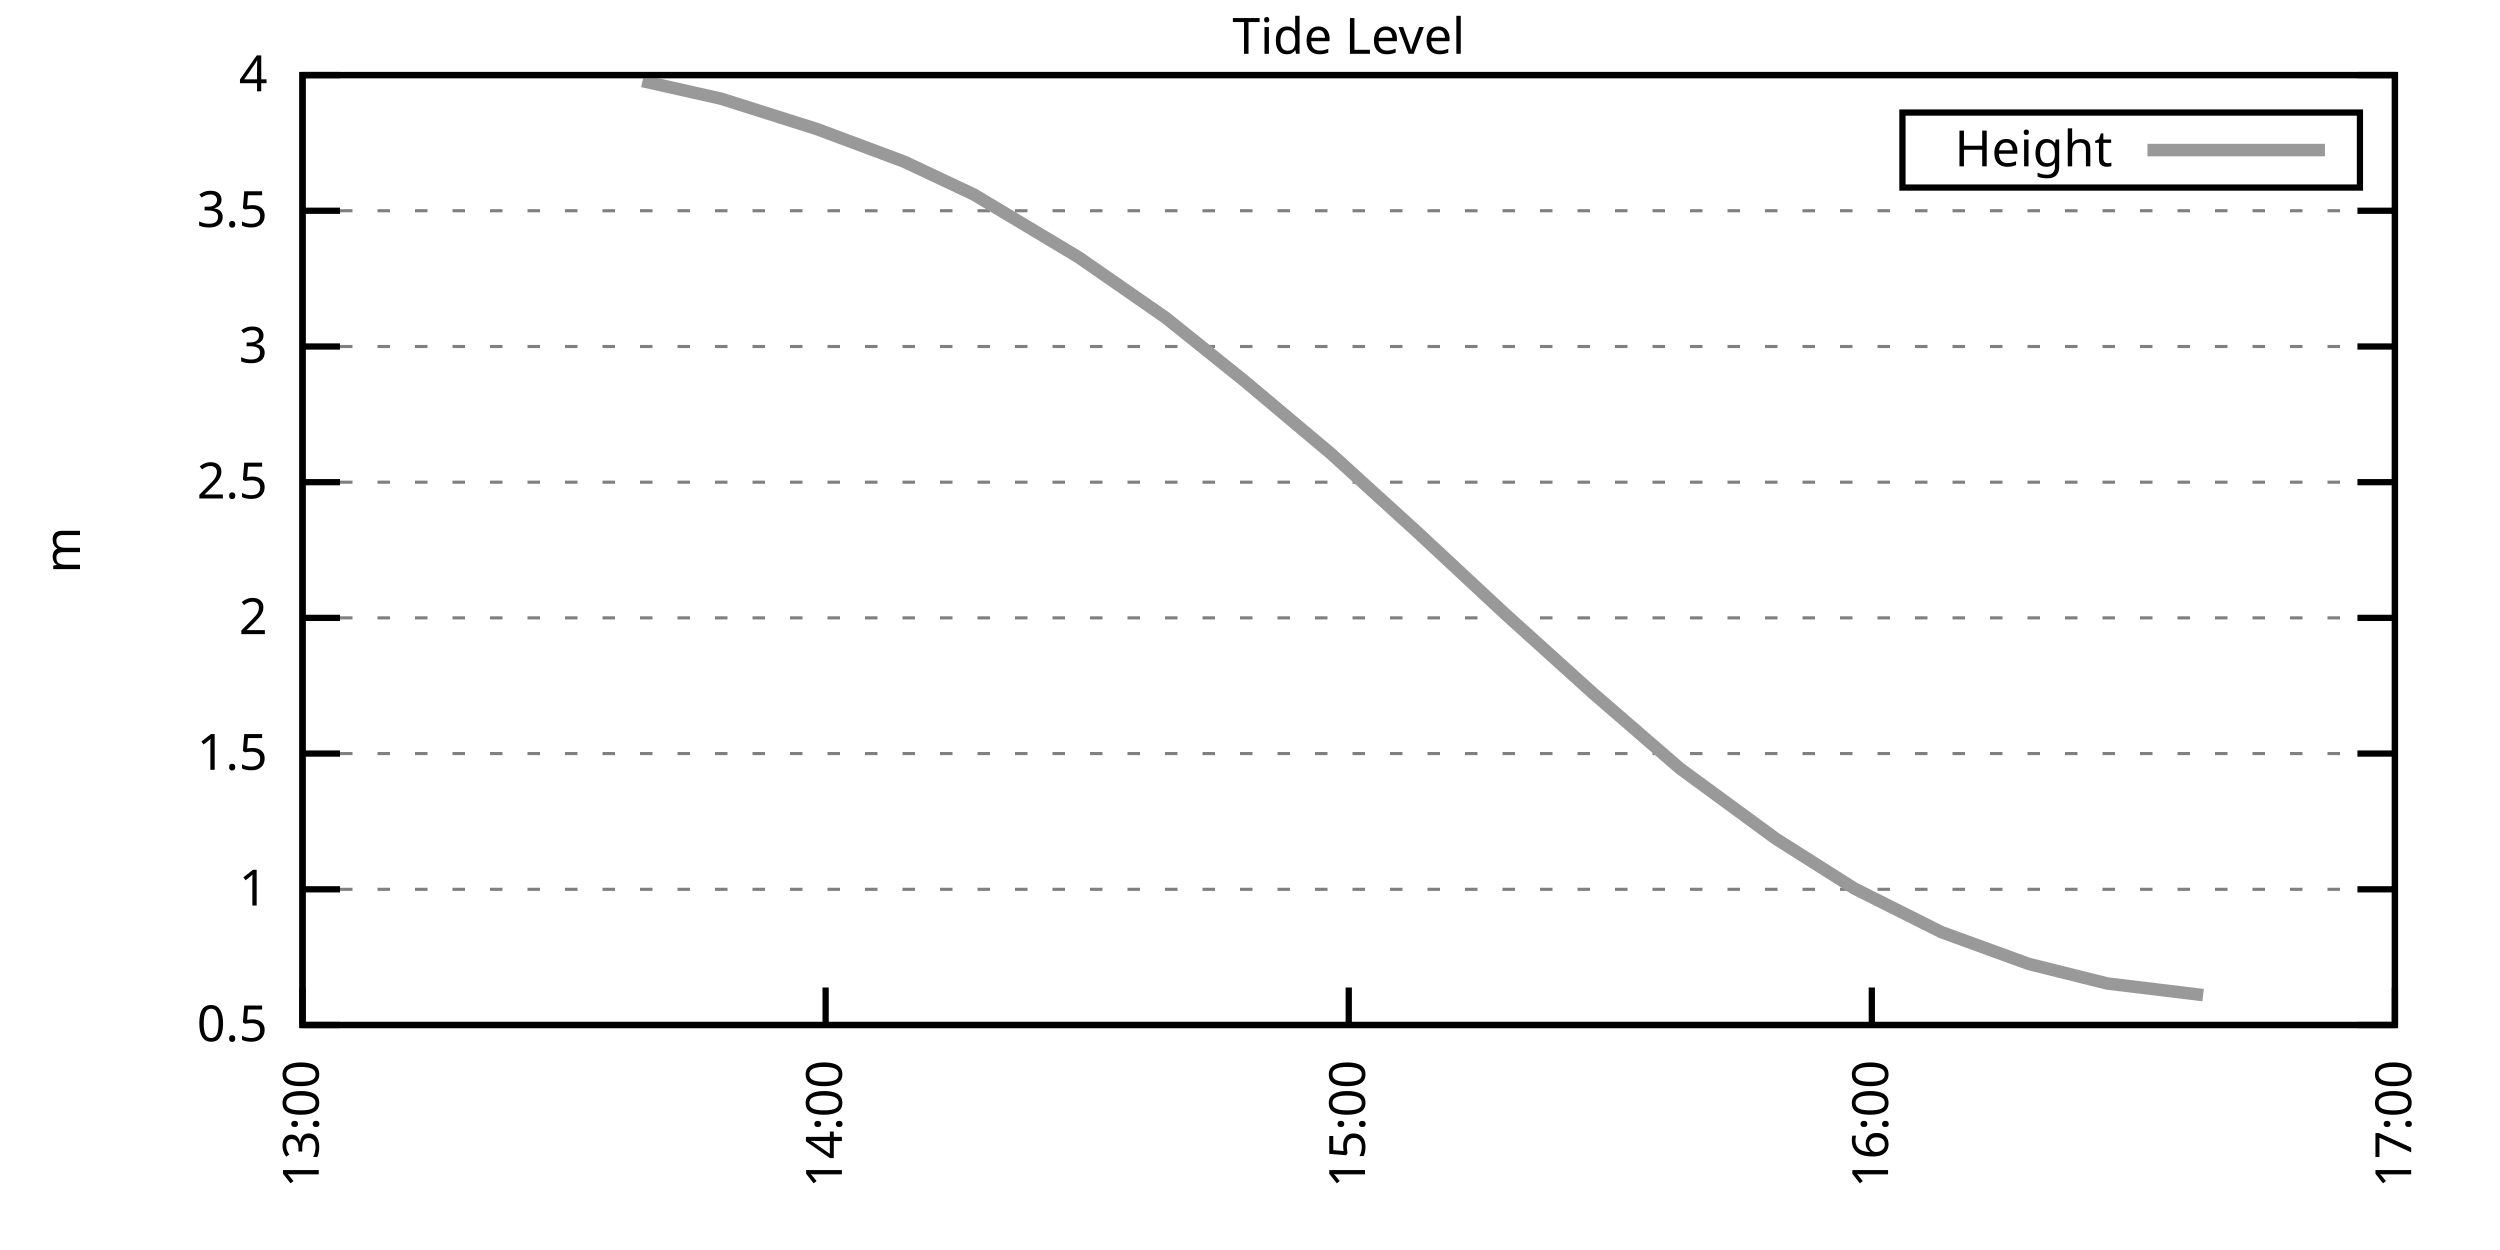
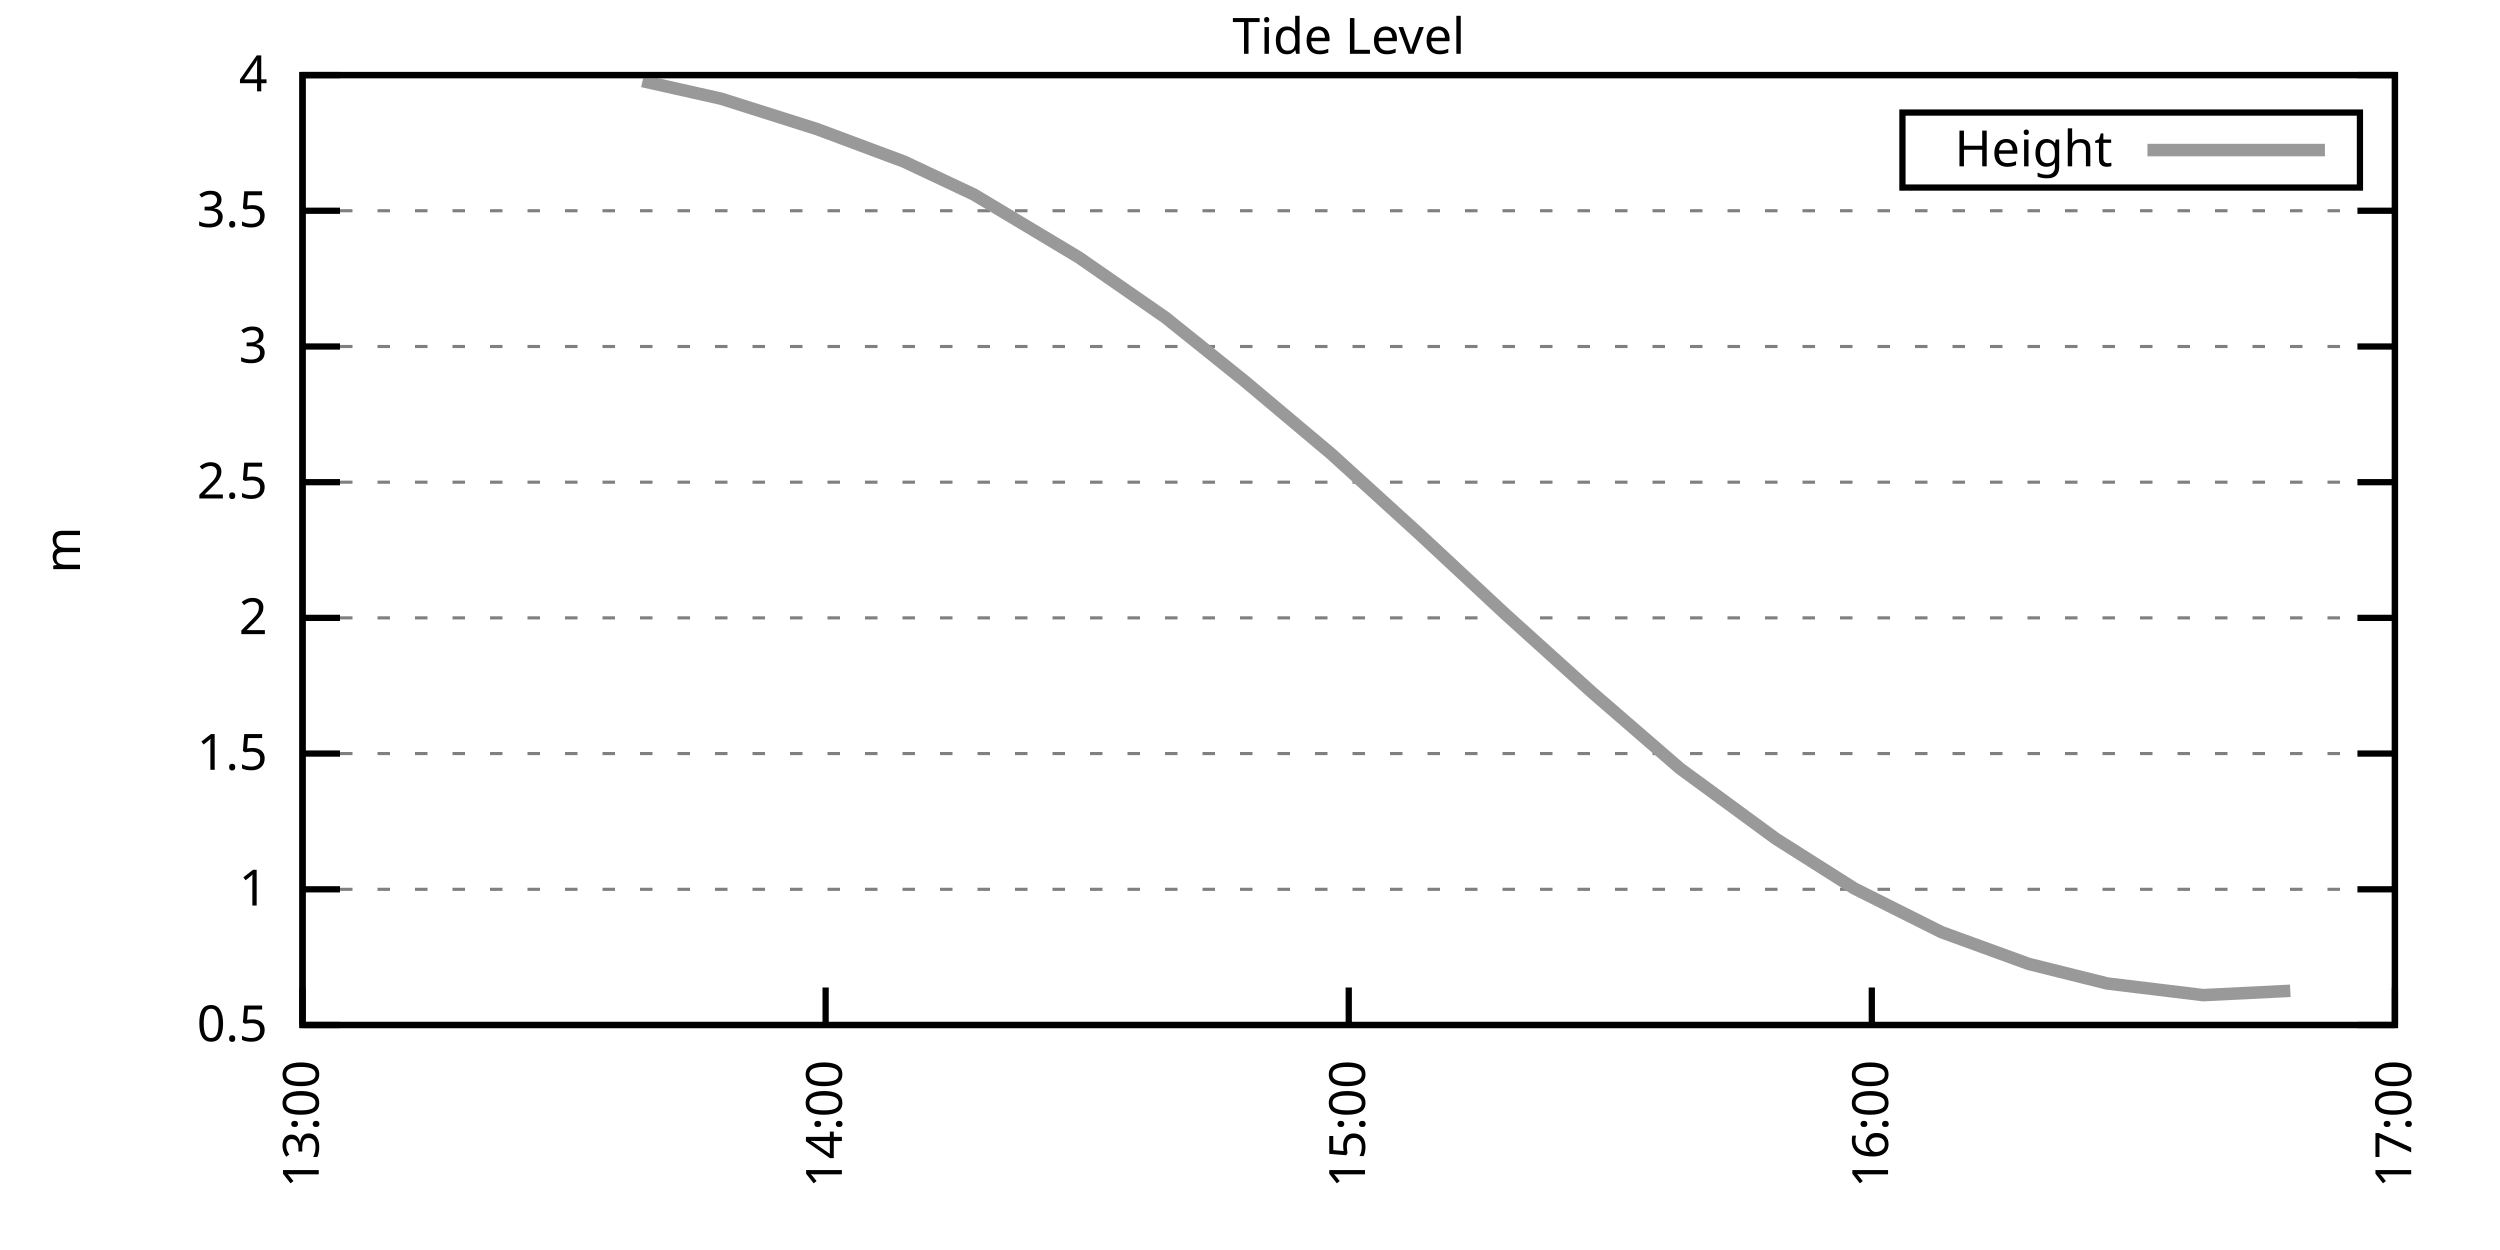
<svg xmlns="http://www.w3.org/2000/svg" xmlns:xlink="http://www.w3.org/1999/xlink" width="400" height="200" viewBox="0 0 400 200">
  <g id="gnuplot_canvas">
    <rect x="0" y="0" width="400" height="200" fill="none" />
    <defs>
      <circle id="gpDot" r="0.5" stroke-width="0.5" stroke="currentColor" />
      <path id="gpPt0" stroke-width="0.333" stroke="currentColor" d="M-1,0 h2 M0,-1 v2" />
      <path id="gpPt1" stroke-width="0.333" stroke="currentColor" d="M-1,-1 L1,1 M1,-1 L-1,1" />
      <path id="gpPt2" stroke-width="0.333" stroke="currentColor" d="M-1,0 L1,0 M0,-1 L0,1 M-1,-1 L1,1 M-1,1 L1,-1" />
      <rect id="gpPt3" stroke-width="0.333" stroke="currentColor" x="-1" y="-1" width="2" height="2" />
      <rect id="gpPt4" stroke-width="0.333" stroke="currentColor" fill="currentColor" x="-1" y="-1" width="2" height="2" />
      <circle id="gpPt5" stroke-width="0.333" stroke="currentColor" cx="0" cy="0" r="1" />
      <use xlink:href="#gpPt5" id="gpPt6" fill="currentColor" stroke="none" />
      <path id="gpPt7" stroke-width="0.333" stroke="currentColor" d="M0,-1.33 L-1.33,0.67 L1.33,0.67 z" />
      <use xlink:href="#gpPt7" id="gpPt8" fill="currentColor" stroke="none" />
      <use xlink:href="#gpPt7" id="gpPt9" stroke="currentColor" transform="rotate(180)" />
      <use xlink:href="#gpPt9" id="gpPt10" fill="currentColor" stroke="none" />
      <use xlink:href="#gpPt3" id="gpPt11" stroke="currentColor" transform="rotate(45)" />
      <use xlink:href="#gpPt11" id="gpPt12" fill="currentColor" stroke="none" />
      <path id="gpPt13" stroke-width="0.333" stroke="currentColor" d="M0,1.330 L1.265,0.411 L0.782,-1.067 L-0.782,-1.076 L-1.265,0.411 z" />
      <use xlink:href="#gpPt13" id="gpPt14" fill="currentColor" stroke="none" />
      <filter id="textbox" filterUnits="objectBoundingBox" x="0" y="0" height="1" width="1">
        <feFlood flood-color="white" flood-opacity="1" result="bgnd" />
        <feComposite in="SourceGraphic" in2="bgnd" operator="atop" />
      </filter>
      <filter id="greybox" filterUnits="objectBoundingBox" x="0" y="0" height="1" width="1">
        <feFlood flood-color="lightgrey" flood-opacity="1" result="grey" />
        <feComposite in="SourceGraphic" in2="grey" operator="atop" />
      </filter>
    </defs>
    <g fill="none" color="white" stroke="currentColor" stroke-width="1.00" stroke-linecap="butt" stroke-linejoin="miter">
</g>
    <g fill="none" color="black" stroke="currentColor" stroke-width="1.00" stroke-linecap="butt" stroke-linejoin="miter">
      <g stroke="none" shape-rendering="crispEdges">
        <polygon fill="rgb(255, 255, 255)" points="48.40,164.00 383.18,164.00 383.18,12.02 48.40,12.02 " />
      </g>
    </g>
    <g fill="none" color="black" stroke="currentColor" stroke-width="1.00" stroke-linecap="butt" stroke-linejoin="miter">
</g>
    <g fill="none" color="black" stroke="black" stroke-width="0.50" stroke-linecap="butt" stroke-linejoin="miter">
</g>
    <g fill="none" color="gray" stroke="currentColor" stroke-width="0.50" stroke-linecap="butt" stroke-linejoin="miter">
      <path stroke="gray" stroke-dasharray="2,4" class="gridline" d="M48.40,164.00 L383.19,164.00  " />
    </g>
    <g fill="none" color="gray" stroke="gray" stroke-width="1.00" stroke-linecap="butt" stroke-linejoin="miter">
</g>
    <g fill="none" color="black" stroke="currentColor" stroke-width="1.00" stroke-linecap="butt" stroke-linejoin="miter">
      <path stroke="black" d="M48.40,164.00 L54.40,164.00 M383.19,164.00 L377.19,164.00  " />
      <g transform="translate(42.80,166.60)" stroke="none" fill="black" font-family="Sans" font-size="8.00" text-anchor="end">
        <text>
          <tspan font-family="Sans"> 0.5</tspan>
        </text>
      </g>
    </g>
    <g fill="none" color="black" stroke="currentColor" stroke-width="1.00" stroke-linecap="butt" stroke-linejoin="miter">
</g>
    <g fill="none" color="black" stroke="black" stroke-width="0.50" stroke-linecap="butt" stroke-linejoin="miter">
</g>
    <g fill="none" color="gray" stroke="currentColor" stroke-width="0.50" stroke-linecap="butt" stroke-linejoin="miter">
      <path stroke="gray" stroke-dasharray="2,4" class="gridline" d="M48.40,142.29 L383.19,142.29  " />
    </g>
    <g fill="none" color="gray" stroke="gray" stroke-width="1.00" stroke-linecap="butt" stroke-linejoin="miter">
</g>
    <g fill="none" color="black" stroke="currentColor" stroke-width="1.00" stroke-linecap="butt" stroke-linejoin="miter">
      <path stroke="black" d="M48.40,142.29 L54.40,142.29 M383.19,142.29 L377.19,142.29  " />
      <g transform="translate(42.80,144.89)" stroke="none" fill="black" font-family="Sans" font-size="8.00" text-anchor="end">
        <text>
          <tspan font-family="Sans"> 1</tspan>
        </text>
      </g>
    </g>
    <g fill="none" color="black" stroke="currentColor" stroke-width="1.00" stroke-linecap="butt" stroke-linejoin="miter">
</g>
    <g fill="none" color="black" stroke="black" stroke-width="0.50" stroke-linecap="butt" stroke-linejoin="miter">
</g>
    <g fill="none" color="gray" stroke="currentColor" stroke-width="0.50" stroke-linecap="butt" stroke-linejoin="miter">
      <path stroke="gray" stroke-dasharray="2,4" class="gridline" d="M48.40,120.57 L383.19,120.57  " />
    </g>
    <g fill="none" color="gray" stroke="gray" stroke-width="1.00" stroke-linecap="butt" stroke-linejoin="miter">
</g>
    <g fill="none" color="black" stroke="currentColor" stroke-width="1.00" stroke-linecap="butt" stroke-linejoin="miter">
      <path stroke="black" d="M48.40,120.57 L54.40,120.57 M383.19,120.57 L377.19,120.57  " />
      <g transform="translate(42.80,123.17)" stroke="none" fill="black" font-family="Sans" font-size="8.00" text-anchor="end">
        <text>
          <tspan font-family="Sans"> 1.5</tspan>
        </text>
      </g>
    </g>
    <g fill="none" color="black" stroke="currentColor" stroke-width="1.00" stroke-linecap="butt" stroke-linejoin="miter">
</g>
    <g fill="none" color="black" stroke="black" stroke-width="0.50" stroke-linecap="butt" stroke-linejoin="miter">
</g>
    <g fill="none" color="gray" stroke="currentColor" stroke-width="0.50" stroke-linecap="butt" stroke-linejoin="miter">
      <path stroke="gray" stroke-dasharray="2,4" class="gridline" d="M48.40,98.86 L383.19,98.86  " />
    </g>
    <g fill="none" color="gray" stroke="gray" stroke-width="1.00" stroke-linecap="butt" stroke-linejoin="miter">
</g>
    <g fill="none" color="black" stroke="currentColor" stroke-width="1.00" stroke-linecap="butt" stroke-linejoin="miter">
      <path stroke="black" d="M48.40,98.86 L54.40,98.86 M383.19,98.86 L377.19,98.86  " />
      <g transform="translate(42.80,101.46)" stroke="none" fill="black" font-family="Sans" font-size="8.00" text-anchor="end">
        <text>
          <tspan font-family="Sans"> 2</tspan>
        </text>
      </g>
    </g>
    <g fill="none" color="black" stroke="currentColor" stroke-width="1.00" stroke-linecap="butt" stroke-linejoin="miter">
</g>
    <g fill="none" color="black" stroke="black" stroke-width="0.50" stroke-linecap="butt" stroke-linejoin="miter">
</g>
    <g fill="none" color="gray" stroke="currentColor" stroke-width="0.50" stroke-linecap="butt" stroke-linejoin="miter">
      <path stroke="gray" stroke-dasharray="2,4" class="gridline" d="M48.40,77.15 L383.19,77.15  " />
    </g>
    <g fill="none" color="gray" stroke="gray" stroke-width="1.00" stroke-linecap="butt" stroke-linejoin="miter">
</g>
    <g fill="none" color="black" stroke="currentColor" stroke-width="1.00" stroke-linecap="butt" stroke-linejoin="miter">
      <path stroke="black" d="M48.40,77.15 L54.40,77.15 M383.19,77.15 L377.19,77.15  " />
      <g transform="translate(42.80,79.75)" stroke="none" fill="black" font-family="Sans" font-size="8.00" text-anchor="end">
        <text>
          <tspan font-family="Sans"> 2.5</tspan>
        </text>
      </g>
    </g>
    <g fill="none" color="black" stroke="currentColor" stroke-width="1.00" stroke-linecap="butt" stroke-linejoin="miter">
</g>
    <g fill="none" color="black" stroke="black" stroke-width="0.50" stroke-linecap="butt" stroke-linejoin="miter">
</g>
    <g fill="none" color="gray" stroke="currentColor" stroke-width="0.50" stroke-linecap="butt" stroke-linejoin="miter">
      <path stroke="gray" stroke-dasharray="2,4" class="gridline" d="M48.40,55.44 L383.19,55.44  " />
    </g>
    <g fill="none" color="gray" stroke="gray" stroke-width="1.00" stroke-linecap="butt" stroke-linejoin="miter">
</g>
    <g fill="none" color="black" stroke="currentColor" stroke-width="1.00" stroke-linecap="butt" stroke-linejoin="miter">
      <path stroke="black" d="M48.40,55.44 L54.40,55.44 M383.19,55.44 L377.19,55.44  " />
      <g transform="translate(42.80,58.04)" stroke="none" fill="black" font-family="Sans" font-size="8.00" text-anchor="end">
        <text>
          <tspan font-family="Sans"> 3</tspan>
        </text>
      </g>
    </g>
    <g fill="none" color="black" stroke="currentColor" stroke-width="1.00" stroke-linecap="butt" stroke-linejoin="miter">
</g>
    <g fill="none" color="black" stroke="black" stroke-width="0.50" stroke-linecap="butt" stroke-linejoin="miter">
</g>
    <g fill="none" color="gray" stroke="currentColor" stroke-width="0.50" stroke-linecap="butt" stroke-linejoin="miter">
      <path stroke="gray" stroke-dasharray="2,4" class="gridline" d="M48.40,33.72 L383.19,33.72  " />
    </g>
    <g fill="none" color="gray" stroke="gray" stroke-width="1.00" stroke-linecap="butt" stroke-linejoin="miter">
</g>
    <g fill="none" color="black" stroke="currentColor" stroke-width="1.00" stroke-linecap="butt" stroke-linejoin="miter">
      <path stroke="black" d="M48.40,33.72 L54.40,33.72 M383.19,33.72 L377.19,33.72  " />
      <g transform="translate(42.80,36.32)" stroke="none" fill="black" font-family="Sans" font-size="8.00" text-anchor="end">
        <text>
          <tspan font-family="Sans"> 3.5</tspan>
        </text>
      </g>
    </g>
    <g fill="none" color="black" stroke="currentColor" stroke-width="1.00" stroke-linecap="butt" stroke-linejoin="miter">
</g>
    <g fill="none" color="black" stroke="black" stroke-width="0.50" stroke-linecap="butt" stroke-linejoin="miter">
</g>
    <g fill="none" color="gray" stroke="currentColor" stroke-width="0.50" stroke-linecap="butt" stroke-linejoin="miter">
      <path stroke="gray" stroke-dasharray="2,4" class="gridline" d="M48.40,12.01 L383.19,12.01  " />
    </g>
    <g fill="none" color="gray" stroke="gray" stroke-width="1.00" stroke-linecap="butt" stroke-linejoin="miter">
</g>
    <g fill="none" color="black" stroke="currentColor" stroke-width="1.00" stroke-linecap="butt" stroke-linejoin="miter">
      <path stroke="black" d="M48.40,12.01 L54.40,12.01 M383.19,12.01 L377.19,12.01  " />
      <g transform="translate(42.80,14.61)" stroke="none" fill="black" font-family="Sans" font-size="8.00" text-anchor="end">
        <text>
          <tspan font-family="Sans"> 4</tspan>
        </text>
      </g>
    </g>
    <g fill="none" color="black" stroke="currentColor" stroke-width="1.00" stroke-linecap="butt" stroke-linejoin="miter">
      <path stroke="black" d="M48.40,164.00 L48.40,158.00  " />
      <g transform="translate(51.00,169.60) rotate(270.00)" stroke="none" fill="black" font-family="Sans" font-size="8.00" text-anchor="end">
        <text>
          <tspan font-family="Sans">13:00</tspan>
        </text>
      </g>
    </g>
    <g fill="none" color="black" stroke="currentColor" stroke-width="1.00" stroke-linecap="butt" stroke-linejoin="miter">
      <path stroke="black" d="M132.10,164.00 L132.10,158.00  " />
      <g transform="translate(134.70,169.60) rotate(270.00)" stroke="none" fill="black" font-family="Sans" font-size="8.00" text-anchor="end">
        <text>
          <tspan font-family="Sans">14:00</tspan>
        </text>
      </g>
    </g>
    <g fill="none" color="black" stroke="currentColor" stroke-width="1.00" stroke-linecap="butt" stroke-linejoin="miter">
      <path stroke="black" d="M215.80,164.00 L215.80,158.00  " />
      <g transform="translate(218.40,169.60) rotate(270.00)" stroke="none" fill="black" font-family="Sans" font-size="8.00" text-anchor="end">
        <text>
          <tspan font-family="Sans">15:00</tspan>
        </text>
      </g>
    </g>
    <g fill="none" color="black" stroke="currentColor" stroke-width="1.00" stroke-linecap="butt" stroke-linejoin="miter">
      <path stroke="black" d="M299.49,164.00 L299.49,158.00  " />
      <g transform="translate(302.09,169.60) rotate(270.00)" stroke="none" fill="black" font-family="Sans" font-size="8.00" text-anchor="end">
        <text>
          <tspan font-family="Sans">16:00</tspan>
        </text>
      </g>
    </g>
    <g fill="none" color="black" stroke="currentColor" stroke-width="1.00" stroke-linecap="butt" stroke-linejoin="miter">
      <path stroke="black" d="M383.19,164.00 L383.19,158.00  " />
      <g transform="translate(385.79,169.60) rotate(270.00)" stroke="none" fill="black" font-family="Sans" font-size="8.00" text-anchor="end">
        <text>
          <tspan font-family="Sans">17:00</tspan>
        </text>
      </g>
    </g>
    <g fill="none" color="black" stroke="currentColor" stroke-width="1.00" stroke-linecap="butt" stroke-linejoin="miter">
</g>
    <g fill="none" color="black" stroke="currentColor" stroke-width="1.00" stroke-linecap="butt" stroke-linejoin="miter">
      <path stroke="black" d="M48.40,12.01 L48.40,164.00 L383.19,164.00 L383.19,12.01 L48.40,12.01 Z  " />
    </g>
    <g fill="none" color="black" stroke="currentColor" stroke-width="1.00" stroke-linecap="butt" stroke-linejoin="miter">
</g>
    <g fill="none" color="black" stroke="currentColor" stroke-width="1.00" stroke-linecap="butt" stroke-linejoin="miter">
      <path stroke="black" d="M304.39,30.01 L304.39,18.01 L377.59,18.01 L377.59,30.01 L304.39,30.01 Z  " />
    </g>
    <g id="Tide_level_plot_1">
      <g fill="none" color="white" stroke="black" stroke-width="2.00" stroke-linecap="butt" stroke-linejoin="miter">
</g>
      <g fill="none" color="black" stroke="currentColor" stroke-width="2.00" stroke-linecap="butt" stroke-linejoin="miter">
        <g transform="translate(337.99,26.61)" stroke="none" fill="black" font-family="Sans" font-size="8.00" text-anchor="end">
          <text>
            <tspan font-family="Sans">Height</tspan>
          </text>
        </g>
      </g>
      <g fill="none" color="black" stroke="currentColor" stroke-width="2.00" stroke-linecap="butt" stroke-linejoin="miter">
-         <path stroke="rgb(153, 153, 153)" d="M343.59,24.01 L371.99,24.01 M102.80,12.97 L115.36,15.79 L130.70,20.65 L144.65,25.86 L155.81,31.12 L172.55,41.15   L186.50,50.83 L199.06,60.91 L213.01,72.63 L226.95,85.31 L240.90,98.30 L254.85,110.89 L268.80,122.96 L284.15,134.21   L296.70,142.16 L310.65,149.15 L324.60,154.23 L337.16,157.36 L352.50,159.22  " />
+         <path stroke="rgb(153, 153, 153)" d="M343.59,24.01 L371.99,24.01 M102.80,12.97 L115.36,15.79 L130.70,20.65 L144.65,25.86 L155.81,31.12 L172.55,41.15   L186.50,50.83 L199.06,60.91 L213.01,72.63 L226.95,85.31 L240.90,98.30 L254.85,110.89 L268.80,122.96 L284.15,134.21   L296.70,142.16 L310.65,149.15 L324.60,154.23 L337.16,157.36 L352.50,159.22 L366.45,158.53  " />
      </g>
    </g>
    <g fill="none" color="black" stroke="currentColor" stroke-width="2.00" stroke-linecap="butt" stroke-linejoin="miter">
</g>
    <g fill="none" color="black" stroke="black" stroke-width="1.00" stroke-linecap="butt" stroke-linejoin="miter">
</g>
    <g fill="none" color="black" stroke="currentColor" stroke-width="1.00" stroke-linecap="butt" stroke-linejoin="miter">
      <path stroke="black" d="M48.40,12.01 L48.40,164.00 L383.19,164.00 L383.19,12.01 L48.40,12.01 Z  " />
      <g transform="translate(12.80,88.01) rotate(270.00)" stroke="none" fill="black" font-family="Sans" font-size="8.00" text-anchor="middle">
        <text>
          <tspan font-family="Sans">m</tspan>
        </text>
      </g>
    </g>
    <g fill="none" color="black" stroke="currentColor" stroke-width="1.00" stroke-linecap="butt" stroke-linejoin="miter">
</g>
    <g fill="none" color="black" stroke="currentColor" stroke-width="1.00" stroke-linecap="butt" stroke-linejoin="miter">
      <g transform="translate(215.79,8.61)" stroke="none" fill="black" font-family="Sans" font-size="8.00" text-anchor="middle">
        <text>
          <tspan font-family="Sans">Tide Level</tspan>
        </text>
      </g>
    </g>
    <g fill="none" color="black" stroke="currentColor" stroke-width="1.00" stroke-linecap="butt" stroke-linejoin="miter">
</g>
  </g>
</svg>
